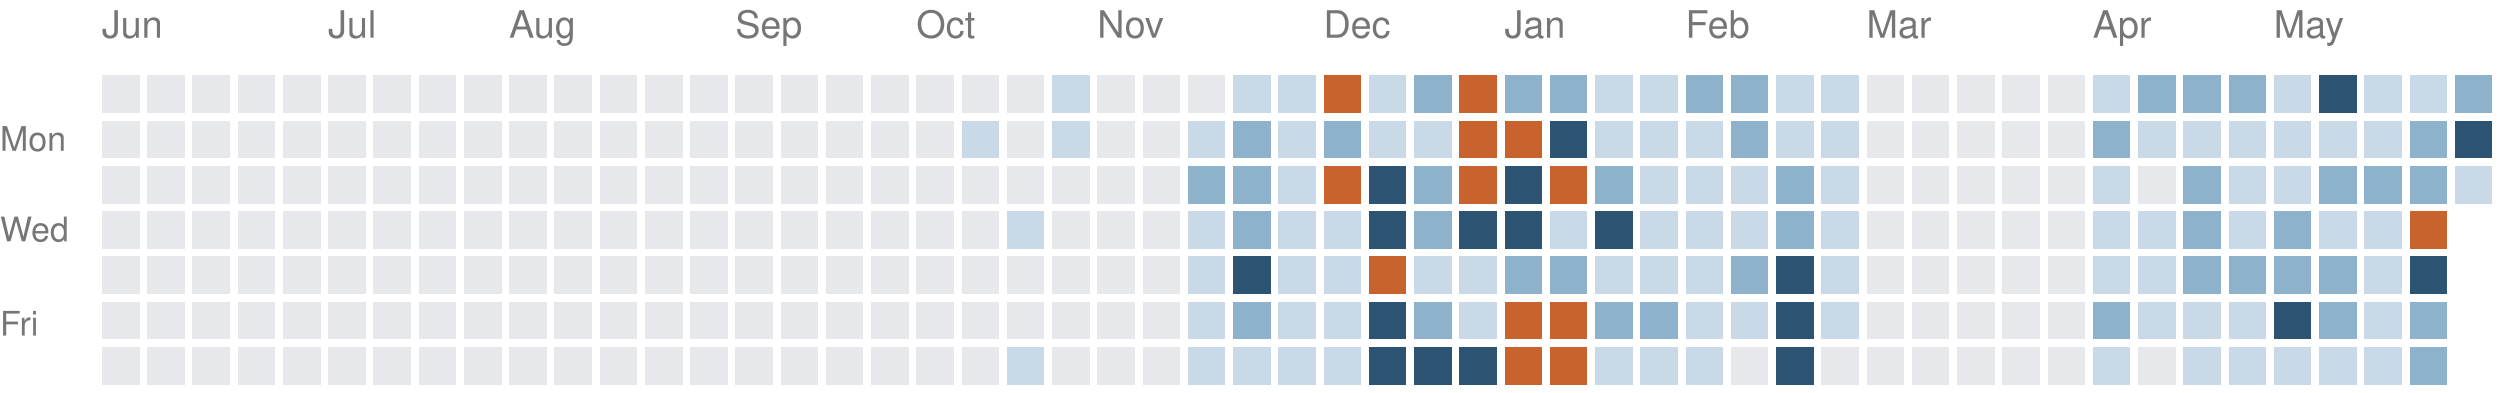
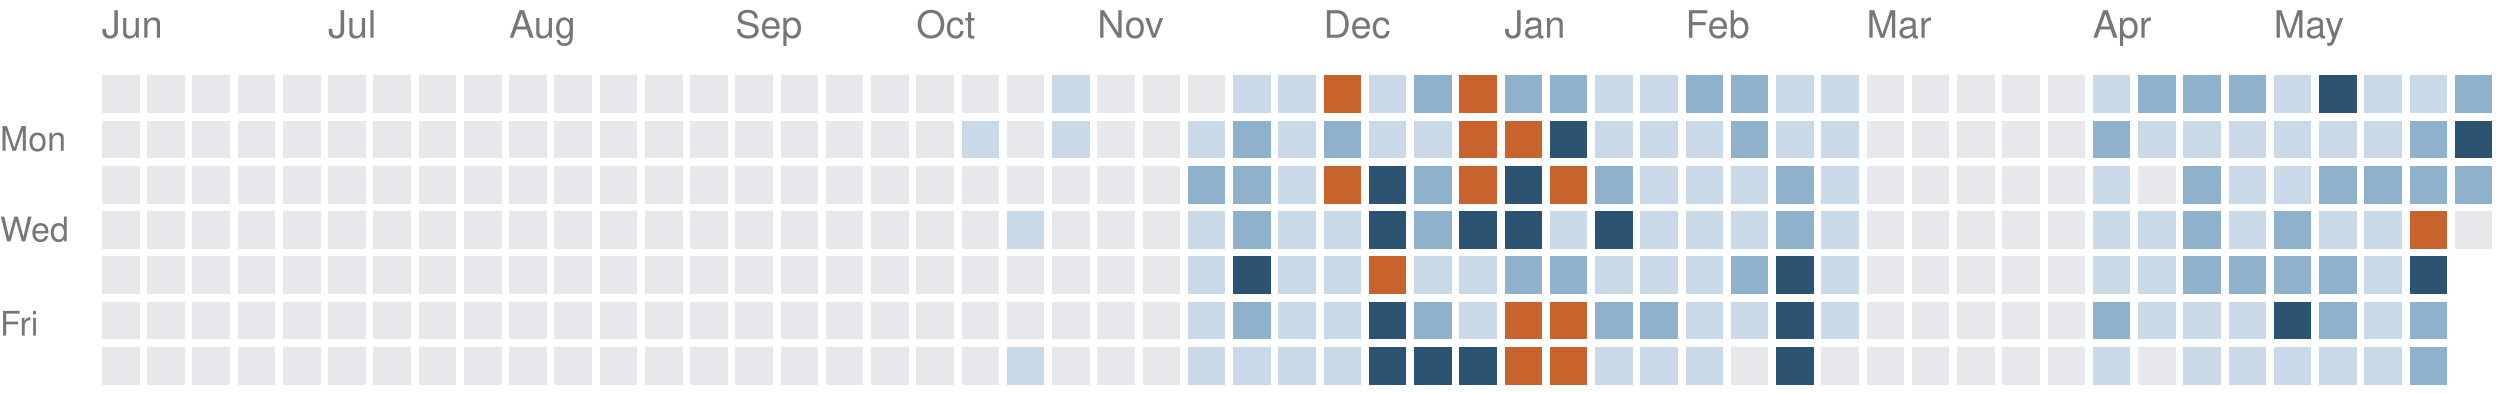
<svg xmlns="http://www.w3.org/2000/svg" version="1.1" width="663" height="104">
  <rect style="fill:#e6e8eb;shape-rendering:crispedges" data-score="0" data-date="2025-06-01" x="27" y="20" width="10" height="10" />
  <rect style="fill:#e6e8eb;shape-rendering:crispedges" data-score="0" data-date="2025-06-08" x="39" y="20" width="10" height="10" />
  <rect style="fill:#e6e8eb;shape-rendering:crispedges" data-score="0" data-date="2025-06-15" x="51" y="20" width="10" height="10" />
  <rect style="fill:#e6e8eb;shape-rendering:crispedges" data-score="0" data-date="2025-06-22" x="63" y="20" width="10" height="10" />
  <rect style="fill:#e6e8eb;shape-rendering:crispedges" data-score="0" data-date="2025-06-29" x="75" y="20" width="10" height="10" />
  <rect style="fill:#e6e8eb;shape-rendering:crispedges" data-score="0" data-date="2025-07-06" x="87" y="20" width="10" height="10" />
  <rect style="fill:#e6e8eb;shape-rendering:crispedges" data-score="0" data-date="2025-07-13" x="99" y="20" width="10" height="10" />
  <rect style="fill:#e6e8eb;shape-rendering:crispedges" data-score="0" data-date="2025-07-20" x="111" y="20" width="10" height="10" />
  <rect style="fill:#e6e8eb;shape-rendering:crispedges" data-score="0" data-date="2025-07-27" x="123" y="20" width="10" height="10" />
  <rect style="fill:#e6e8eb;shape-rendering:crispedges" data-score="0" data-date="2025-08-03" x="135" y="20" width="10" height="10" />
  <rect style="fill:#e6e8eb;shape-rendering:crispedges" data-score="0" data-date="2025-08-10" x="147" y="20" width="10" height="10" />
  <rect style="fill:#e6e8eb;shape-rendering:crispedges" data-score="0" data-date="2025-08-17" x="159" y="20" width="10" height="10" />
  <rect style="fill:#e6e8eb;shape-rendering:crispedges" data-score="0" data-date="2025-08-24" x="171" y="20" width="10" height="10" />
  <rect style="fill:#e6e8eb;shape-rendering:crispedges" data-score="0" data-date="2025-08-31" x="183" y="20" width="10" height="10" />
  <rect style="fill:#e6e8eb;shape-rendering:crispedges" data-score="0" data-date="2025-09-07" x="195" y="20" width="10" height="10" />
  <rect style="fill:#e6e8eb;shape-rendering:crispedges" data-score="0" data-date="2025-09-14" x="207" y="20" width="10" height="10" />
  <rect style="fill:#e6e8eb;shape-rendering:crispedges" data-score="0" data-date="2025-09-21" x="219" y="20" width="10" height="10" />
  <rect style="fill:#e6e8eb;shape-rendering:crispedges" data-score="0" data-date="2025-09-28" x="231" y="20" width="10" height="10" />
  <rect style="fill:#e6e8eb;shape-rendering:crispedges" data-score="0" data-date="2025-10-05" x="243" y="20" width="10" height="10" />
  <rect style="fill:#e6e8eb;shape-rendering:crispedges" data-score="0" data-date="2025-10-12" x="255" y="20" width="10" height="10" />
  <rect style="fill:#e6e8eb;shape-rendering:crispedges" data-score="0" data-date="2025-10-19" x="267" y="20" width="10" height="10" />
  <rect style="fill:#c9d9e7;shape-rendering:crispedges" data-score="1" data-date="2025-10-26" x="279" y="20" width="10" height="10" />
  <rect style="fill:#e6e8eb;shape-rendering:crispedges" data-score="0" data-date="2025-11-02" x="291" y="20" width="10" height="10" />
  <rect style="fill:#e6e8eb;shape-rendering:crispedges" data-score="0" data-date="2025-11-09" x="303" y="20" width="10" height="10" />
  <rect style="fill:#e6e8eb;shape-rendering:crispedges" data-score="0" data-date="2025-11-16" x="315" y="20" width="10" height="10" />
  <rect style="fill:#c9d9e7;shape-rendering:crispedges" data-score="1" data-date="2025-11-23" x="327" y="20" width="10" height="10" />
  <rect style="fill:#c9d9e7;shape-rendering:crispedges" data-score="1" data-date="2025-11-30" x="339" y="20" width="10" height="10" />
  <rect style="fill:#c8632d;shape-rendering:crispedges" data-score="4" data-date="2025-12-07" x="351" y="20" width="10" height="10" />
  <rect style="fill:#c9d9e7;shape-rendering:crispedges" data-score="1" data-date="2025-12-14" x="363" y="20" width="10" height="10" />
  <rect style="fill:#8fb2cc;shape-rendering:crispedges" data-score="2" data-date="2025-12-21" x="375" y="20" width="10" height="10" />
  <rect style="fill:#c8632d;shape-rendering:crispedges" data-score="4" data-date="2025-12-28" x="387" y="20" width="10" height="10" />
  <rect style="fill:#8fb2cc;shape-rendering:crispedges" data-score="2" data-date="2026-01-04" x="399" y="20" width="10" height="10" />
  <rect style="fill:#8fb2cc;shape-rendering:crispedges" data-score="2" data-date="2026-01-11" x="411" y="20" width="10" height="10" />
  <rect style="fill:#c9d9e7;shape-rendering:crispedges" data-score="1" data-date="2026-01-18" x="423" y="20" width="10" height="10" />
  <rect style="fill:#c9d9e7;shape-rendering:crispedges" data-score="1" data-date="2026-01-25" x="435" y="20" width="10" height="10" />
  <rect style="fill:#8fb2cc;shape-rendering:crispedges" data-score="2" data-date="2026-02-01" x="447" y="20" width="10" height="10" />
  <rect style="fill:#8fb2cc;shape-rendering:crispedges" data-score="2" data-date="2026-02-08" x="459" y="20" width="10" height="10" />
  <rect style="fill:#c9d9e7;shape-rendering:crispedges" data-score="1" data-date="2026-02-15" x="471" y="20" width="10" height="10" />
  <rect style="fill:#c9d9e7;shape-rendering:crispedges" data-score="1" data-date="2026-02-22" x="483" y="20" width="10" height="10" />
  <rect style="fill:#e6e8eb;shape-rendering:crispedges" data-score="0" data-date="2026-03-01" x="495" y="20" width="10" height="10" />
  <rect style="fill:#e6e8eb;shape-rendering:crispedges" data-score="0" data-date="2026-03-08" x="507" y="20" width="10" height="10" />
  <rect style="fill:#e6e8eb;shape-rendering:crispedges" data-score="0" data-date="2026-03-15" x="519" y="20" width="10" height="10" />
  <rect style="fill:#e6e8eb;shape-rendering:crispedges" data-score="0" data-date="2026-03-22" x="531" y="20" width="10" height="10" />
  <rect style="fill:#e6e8eb;shape-rendering:crispedges" data-score="0" data-date="2026-03-29" x="543" y="20" width="10" height="10" />
  <rect style="fill:#c9d9e7;shape-rendering:crispedges" data-score="1" data-date="2026-04-05" x="555" y="20" width="10" height="10" />
  <rect style="fill:#8fb2cc;shape-rendering:crispedges" data-score="2" data-date="2026-04-12" x="567" y="20" width="10" height="10" />
  <rect style="fill:#8fb2cc;shape-rendering:crispedges" data-score="2" data-date="2026-04-19" x="579" y="20" width="10" height="10" />
  <rect style="fill:#8fb2cc;shape-rendering:crispedges" data-score="2" data-date="2026-04-26" x="591" y="20" width="10" height="10" />
  <rect style="fill:#c9d9e7;shape-rendering:crispedges" data-score="1" data-date="2026-05-03" x="603" y="20" width="10" height="10" />
  <rect style="fill:#2c5472;shape-rendering:crispedges" data-score="3" data-date="2026-05-10" x="615" y="20" width="10" height="10" />
  <rect style="fill:#c9d9e7;shape-rendering:crispedges" data-score="1" data-date="2026-05-17" x="627" y="20" width="10" height="10" />
  <rect style="fill:#c9d9e7;shape-rendering:crispedges" data-score="1" data-date="2026-05-24" x="639" y="20" width="10" height="10" />
  <rect style="fill:#8fb2cc;shape-rendering:crispedges" data-score="2" data-date="2026-05-31" x="651" y="20" width="10" height="10" />
  <rect style="fill:#e6e8eb;shape-rendering:crispedges" data-score="0" data-date="2025-06-02" x="27" y="32" width="10" height="10" />
  <rect style="fill:#e6e8eb;shape-rendering:crispedges" data-score="0" data-date="2025-06-09" x="39" y="32" width="10" height="10" />
  <rect style="fill:#e6e8eb;shape-rendering:crispedges" data-score="0" data-date="2025-06-16" x="51" y="32" width="10" height="10" />
  <rect style="fill:#e6e8eb;shape-rendering:crispedges" data-score="0" data-date="2025-06-23" x="63" y="32" width="10" height="10" />
  <rect style="fill:#e6e8eb;shape-rendering:crispedges" data-score="0" data-date="2025-06-30" x="75" y="32" width="10" height="10" />
  <rect style="fill:#e6e8eb;shape-rendering:crispedges" data-score="0" data-date="2025-07-07" x="87" y="32" width="10" height="10" />
  <rect style="fill:#e6e8eb;shape-rendering:crispedges" data-score="0" data-date="2025-07-14" x="99" y="32" width="10" height="10" />
  <rect style="fill:#e6e8eb;shape-rendering:crispedges" data-score="0" data-date="2025-07-21" x="111" y="32" width="10" height="10" />
  <rect style="fill:#e6e8eb;shape-rendering:crispedges" data-score="0" data-date="2025-07-28" x="123" y="32" width="10" height="10" />
  <rect style="fill:#e6e8eb;shape-rendering:crispedges" data-score="0" data-date="2025-08-04" x="135" y="32" width="10" height="10" />
  <rect style="fill:#e6e8eb;shape-rendering:crispedges" data-score="0" data-date="2025-08-11" x="147" y="32" width="10" height="10" />
  <rect style="fill:#e6e8eb;shape-rendering:crispedges" data-score="0" data-date="2025-08-18" x="159" y="32" width="10" height="10" />
  <rect style="fill:#e6e8eb;shape-rendering:crispedges" data-score="0" data-date="2025-08-25" x="171" y="32" width="10" height="10" />
  <rect style="fill:#e6e8eb;shape-rendering:crispedges" data-score="0" data-date="2025-09-01" x="183" y="32" width="10" height="10" />
  <rect style="fill:#e6e8eb;shape-rendering:crispedges" data-score="0" data-date="2025-09-08" x="195" y="32" width="10" height="10" />
  <rect style="fill:#e6e8eb;shape-rendering:crispedges" data-score="0" data-date="2025-09-15" x="207" y="32" width="10" height="10" />
  <rect style="fill:#e6e8eb;shape-rendering:crispedges" data-score="0" data-date="2025-09-22" x="219" y="32" width="10" height="10" />
  <rect style="fill:#e6e8eb;shape-rendering:crispedges" data-score="0" data-date="2025-09-29" x="231" y="32" width="10" height="10" />
  <rect style="fill:#e6e8eb;shape-rendering:crispedges" data-score="0" data-date="2025-10-06" x="243" y="32" width="10" height="10" />
  <rect style="fill:#c9d9e7;shape-rendering:crispedges" data-score="1" data-date="2025-10-13" x="255" y="32" width="10" height="10" />
  <rect style="fill:#e6e8eb;shape-rendering:crispedges" data-score="0" data-date="2025-10-20" x="267" y="32" width="10" height="10" />
  <rect style="fill:#c9d9e7;shape-rendering:crispedges" data-score="1" data-date="2025-10-27" x="279" y="32" width="10" height="10" />
  <rect style="fill:#e6e8eb;shape-rendering:crispedges" data-score="0" data-date="2025-11-03" x="291" y="32" width="10" height="10" />
  <rect style="fill:#e6e8eb;shape-rendering:crispedges" data-score="0" data-date="2025-11-10" x="303" y="32" width="10" height="10" />
  <rect style="fill:#c9d9e7;shape-rendering:crispedges" data-score="1" data-date="2025-11-17" x="315" y="32" width="10" height="10" />
  <rect style="fill:#8fb2cc;shape-rendering:crispedges" data-score="2" data-date="2025-11-24" x="327" y="32" width="10" height="10" />
  <rect style="fill:#c9d9e7;shape-rendering:crispedges" data-score="1" data-date="2025-12-01" x="339" y="32" width="10" height="10" />
  <rect style="fill:#8fb2cc;shape-rendering:crispedges" data-score="2" data-date="2025-12-08" x="351" y="32" width="10" height="10" />
  <rect style="fill:#c9d9e7;shape-rendering:crispedges" data-score="1" data-date="2025-12-15" x="363" y="32" width="10" height="10" />
  <rect style="fill:#c9d9e7;shape-rendering:crispedges" data-score="1" data-date="2025-12-22" x="375" y="32" width="10" height="10" />
  <rect style="fill:#c8632d;shape-rendering:crispedges" data-score="4" data-date="2025-12-29" x="387" y="32" width="10" height="10" />
  <rect style="fill:#c8632d;shape-rendering:crispedges" data-score="4" data-date="2026-01-05" x="399" y="32" width="10" height="10" />
  <rect style="fill:#2c5472;shape-rendering:crispedges" data-score="3" data-date="2026-01-12" x="411" y="32" width="10" height="10" />
  <rect style="fill:#c9d9e7;shape-rendering:crispedges" data-score="1" data-date="2026-01-19" x="423" y="32" width="10" height="10" />
  <rect style="fill:#c9d9e7;shape-rendering:crispedges" data-score="1" data-date="2026-01-26" x="435" y="32" width="10" height="10" />
  <rect style="fill:#c9d9e7;shape-rendering:crispedges" data-score="1" data-date="2026-02-02" x="447" y="32" width="10" height="10" />
  <rect style="fill:#8fb2cc;shape-rendering:crispedges" data-score="2" data-date="2026-02-09" x="459" y="32" width="10" height="10" />
  <rect style="fill:#c9d9e7;shape-rendering:crispedges" data-score="1" data-date="2026-02-16" x="471" y="32" width="10" height="10" />
  <rect style="fill:#c9d9e7;shape-rendering:crispedges" data-score="1" data-date="2026-02-23" x="483" y="32" width="10" height="10" />
  <rect style="fill:#e6e8eb;shape-rendering:crispedges" data-score="0" data-date="2026-03-02" x="495" y="32" width="10" height="10" />
  <rect style="fill:#e6e8eb;shape-rendering:crispedges" data-score="0" data-date="2026-03-09" x="507" y="32" width="10" height="10" />
  <rect style="fill:#e6e8eb;shape-rendering:crispedges" data-score="0" data-date="2026-03-16" x="519" y="32" width="10" height="10" />
  <rect style="fill:#e6e8eb;shape-rendering:crispedges" data-score="0" data-date="2026-03-23" x="531" y="32" width="10" height="10" />
  <rect style="fill:#e6e8eb;shape-rendering:crispedges" data-score="0" data-date="2026-03-30" x="543" y="32" width="10" height="10" />
  <rect style="fill:#8fb2cc;shape-rendering:crispedges" data-score="2" data-date="2026-04-06" x="555" y="32" width="10" height="10" />
  <rect style="fill:#c9d9e7;shape-rendering:crispedges" data-score="1" data-date="2026-04-13" x="567" y="32" width="10" height="10" />
  <rect style="fill:#c9d9e7;shape-rendering:crispedges" data-score="1" data-date="2026-04-20" x="579" y="32" width="10" height="10" />
  <rect style="fill:#c9d9e7;shape-rendering:crispedges" data-score="1" data-date="2026-04-27" x="591" y="32" width="10" height="10" />
  <rect style="fill:#c9d9e7;shape-rendering:crispedges" data-score="1" data-date="2026-05-04" x="603" y="32" width="10" height="10" />
  <rect style="fill:#c9d9e7;shape-rendering:crispedges" data-score="1" data-date="2026-05-11" x="615" y="32" width="10" height="10" />
  <rect style="fill:#c9d9e7;shape-rendering:crispedges" data-score="1" data-date="2026-05-18" x="627" y="32" width="10" height="10" />
  <rect style="fill:#8fb2cc;shape-rendering:crispedges" data-score="2" data-date="2026-05-25" x="639" y="32" width="10" height="10" />
  <rect style="fill:#2c5472;shape-rendering:crispedges" data-score="3" data-date="2026-06-01" x="651" y="32" width="10" height="10" />
  <rect style="fill:#e6e8eb;shape-rendering:crispedges" data-score="0" data-date="2025-06-03" x="27" y="44" width="10" height="10" />
  <rect style="fill:#e6e8eb;shape-rendering:crispedges" data-score="0" data-date="2025-06-10" x="39" y="44" width="10" height="10" />
  <rect style="fill:#e6e8eb;shape-rendering:crispedges" data-score="0" data-date="2025-06-17" x="51" y="44" width="10" height="10" />
  <rect style="fill:#e6e8eb;shape-rendering:crispedges" data-score="0" data-date="2025-06-24" x="63" y="44" width="10" height="10" />
  <rect style="fill:#e6e8eb;shape-rendering:crispedges" data-score="0" data-date="2025-07-01" x="75" y="44" width="10" height="10" />
  <rect style="fill:#e6e8eb;shape-rendering:crispedges" data-score="0" data-date="2025-07-08" x="87" y="44" width="10" height="10" />
  <rect style="fill:#e6e8eb;shape-rendering:crispedges" data-score="0" data-date="2025-07-15" x="99" y="44" width="10" height="10" />
  <rect style="fill:#e6e8eb;shape-rendering:crispedges" data-score="0" data-date="2025-07-22" x="111" y="44" width="10" height="10" />
  <rect style="fill:#e6e8eb;shape-rendering:crispedges" data-score="0" data-date="2025-07-29" x="123" y="44" width="10" height="10" />
  <rect style="fill:#e6e8eb;shape-rendering:crispedges" data-score="0" data-date="2025-08-05" x="135" y="44" width="10" height="10" />
  <rect style="fill:#e6e8eb;shape-rendering:crispedges" data-score="0" data-date="2025-08-12" x="147" y="44" width="10" height="10" />
  <rect style="fill:#e6e8eb;shape-rendering:crispedges" data-score="0" data-date="2025-08-19" x="159" y="44" width="10" height="10" />
  <rect style="fill:#e6e8eb;shape-rendering:crispedges" data-score="0" data-date="2025-08-26" x="171" y="44" width="10" height="10" />
  <rect style="fill:#e6e8eb;shape-rendering:crispedges" data-score="0" data-date="2025-09-02" x="183" y="44" width="10" height="10" />
  <rect style="fill:#e6e8eb;shape-rendering:crispedges" data-score="0" data-date="2025-09-09" x="195" y="44" width="10" height="10" />
  <rect style="fill:#e6e8eb;shape-rendering:crispedges" data-score="0" data-date="2025-09-16" x="207" y="44" width="10" height="10" />
  <rect style="fill:#e6e8eb;shape-rendering:crispedges" data-score="0" data-date="2025-09-23" x="219" y="44" width="10" height="10" />
  <rect style="fill:#e6e8eb;shape-rendering:crispedges" data-score="0" data-date="2025-09-30" x="231" y="44" width="10" height="10" />
  <rect style="fill:#e6e8eb;shape-rendering:crispedges" data-score="0" data-date="2025-10-07" x="243" y="44" width="10" height="10" />
  <rect style="fill:#e6e8eb;shape-rendering:crispedges" data-score="0" data-date="2025-10-14" x="255" y="44" width="10" height="10" />
  <rect style="fill:#e6e8eb;shape-rendering:crispedges" data-score="0" data-date="2025-10-21" x="267" y="44" width="10" height="10" />
  <rect style="fill:#e6e8eb;shape-rendering:crispedges" data-score="0" data-date="2025-10-28" x="279" y="44" width="10" height="10" />
  <rect style="fill:#e6e8eb;shape-rendering:crispedges" data-score="0" data-date="2025-11-04" x="291" y="44" width="10" height="10" />
  <rect style="fill:#e6e8eb;shape-rendering:crispedges" data-score="0" data-date="2025-11-11" x="303" y="44" width="10" height="10" />
  <rect style="fill:#8fb2cc;shape-rendering:crispedges" data-score="2" data-date="2025-11-18" x="315" y="44" width="10" height="10" />
  <rect style="fill:#8fb2cc;shape-rendering:crispedges" data-score="2" data-date="2025-11-25" x="327" y="44" width="10" height="10" />
  <rect style="fill:#c9d9e7;shape-rendering:crispedges" data-score="1" data-date="2025-12-02" x="339" y="44" width="10" height="10" />
  <rect style="fill:#c8632d;shape-rendering:crispedges" data-score="4" data-date="2025-12-09" x="351" y="44" width="10" height="10" />
  <rect style="fill:#2c5472;shape-rendering:crispedges" data-score="3" data-date="2025-12-16" x="363" y="44" width="10" height="10" />
  <rect style="fill:#8fb2cc;shape-rendering:crispedges" data-score="2" data-date="2025-12-23" x="375" y="44" width="10" height="10" />
  <rect style="fill:#c8632d;shape-rendering:crispedges" data-score="4" data-date="2025-12-30" x="387" y="44" width="10" height="10" />
  <rect style="fill:#2c5472;shape-rendering:crispedges" data-score="3" data-date="2026-01-06" x="399" y="44" width="10" height="10" />
  <rect style="fill:#c8632d;shape-rendering:crispedges" data-score="4" data-date="2026-01-13" x="411" y="44" width="10" height="10" />
  <rect style="fill:#8fb2cc;shape-rendering:crispedges" data-score="2" data-date="2026-01-20" x="423" y="44" width="10" height="10" />
  <rect style="fill:#c9d9e7;shape-rendering:crispedges" data-score="1" data-date="2026-01-27" x="435" y="44" width="10" height="10" />
  <rect style="fill:#c9d9e7;shape-rendering:crispedges" data-score="1" data-date="2026-02-03" x="447" y="44" width="10" height="10" />
  <rect style="fill:#c9d9e7;shape-rendering:crispedges" data-score="1" data-date="2026-02-10" x="459" y="44" width="10" height="10" />
  <rect style="fill:#8fb2cc;shape-rendering:crispedges" data-score="2" data-date="2026-02-17" x="471" y="44" width="10" height="10" />
  <rect style="fill:#c9d9e7;shape-rendering:crispedges" data-score="1" data-date="2026-02-24" x="483" y="44" width="10" height="10" />
  <rect style="fill:#e6e8eb;shape-rendering:crispedges" data-score="0" data-date="2026-03-03" x="495" y="44" width="10" height="10" />
  <rect style="fill:#e6e8eb;shape-rendering:crispedges" data-score="0" data-date="2026-03-10" x="507" y="44" width="10" height="10" />
  <rect style="fill:#e6e8eb;shape-rendering:crispedges" data-score="0" data-date="2026-03-17" x="519" y="44" width="10" height="10" />
  <rect style="fill:#e6e8eb;shape-rendering:crispedges" data-score="0" data-date="2026-03-24" x="531" y="44" width="10" height="10" />
  <rect style="fill:#e6e8eb;shape-rendering:crispedges" data-score="0" data-date="2026-03-31" x="543" y="44" width="10" height="10" />
  <rect style="fill:#c9d9e7;shape-rendering:crispedges" data-score="1" data-date="2026-04-07" x="555" y="44" width="10" height="10" />
  <rect style="fill:#e6e8eb;shape-rendering:crispedges" data-score="0" data-date="2026-04-14" x="567" y="44" width="10" height="10" />
  <rect style="fill:#8fb2cc;shape-rendering:crispedges" data-score="2" data-date="2026-04-21" x="579" y="44" width="10" height="10" />
  <rect style="fill:#c9d9e7;shape-rendering:crispedges" data-score="1" data-date="2026-04-28" x="591" y="44" width="10" height="10" />
  <rect style="fill:#c9d9e7;shape-rendering:crispedges" data-score="1" data-date="2026-05-05" x="603" y="44" width="10" height="10" />
  <rect style="fill:#8fb2cc;shape-rendering:crispedges" data-score="2" data-date="2026-05-12" x="615" y="44" width="10" height="10" />
  <rect style="fill:#8fb2cc;shape-rendering:crispedges" data-score="2" data-date="2026-05-19" x="627" y="44" width="10" height="10" />
  <rect style="fill:#8fb2cc;shape-rendering:crispedges" data-score="2" data-date="2026-05-26" x="639" y="44" width="10" height="10" />
-   <rect style="fill:#c9d9e7;shape-rendering:crispedges" data-score="1" data-date="2026-06-02" x="651" y="44" width="10" height="10" />
+   <rect style="fill:#8fb2cc;shape-rendering:crispedges" data-score="2" data-date="2026-06-02" x="651" y="44" width="10" height="10" />
  <rect style="fill:#e6e8eb;shape-rendering:crispedges" data-score="0" data-date="2025-06-04" x="27" y="56" width="10" height="10" />
  <rect style="fill:#e6e8eb;shape-rendering:crispedges" data-score="0" data-date="2025-06-11" x="39" y="56" width="10" height="10" />
  <rect style="fill:#e6e8eb;shape-rendering:crispedges" data-score="0" data-date="2025-06-18" x="51" y="56" width="10" height="10" />
  <rect style="fill:#e6e8eb;shape-rendering:crispedges" data-score="0" data-date="2025-06-25" x="63" y="56" width="10" height="10" />
  <rect style="fill:#e6e8eb;shape-rendering:crispedges" data-score="0" data-date="2025-07-02" x="75" y="56" width="10" height="10" />
  <rect style="fill:#e6e8eb;shape-rendering:crispedges" data-score="0" data-date="2025-07-09" x="87" y="56" width="10" height="10" />
  <rect style="fill:#e6e8eb;shape-rendering:crispedges" data-score="0" data-date="2025-07-16" x="99" y="56" width="10" height="10" />
  <rect style="fill:#e6e8eb;shape-rendering:crispedges" data-score="0" data-date="2025-07-23" x="111" y="56" width="10" height="10" />
  <rect style="fill:#e6e8eb;shape-rendering:crispedges" data-score="0" data-date="2025-07-30" x="123" y="56" width="10" height="10" />
  <rect style="fill:#e6e8eb;shape-rendering:crispedges" data-score="0" data-date="2025-08-06" x="135" y="56" width="10" height="10" />
  <rect style="fill:#e6e8eb;shape-rendering:crispedges" data-score="0" data-date="2025-08-13" x="147" y="56" width="10" height="10" />
  <rect style="fill:#e6e8eb;shape-rendering:crispedges" data-score="0" data-date="2025-08-20" x="159" y="56" width="10" height="10" />
  <rect style="fill:#e6e8eb;shape-rendering:crispedges" data-score="0" data-date="2025-08-27" x="171" y="56" width="10" height="10" />
  <rect style="fill:#e6e8eb;shape-rendering:crispedges" data-score="0" data-date="2025-09-03" x="183" y="56" width="10" height="10" />
  <rect style="fill:#e6e8eb;shape-rendering:crispedges" data-score="0" data-date="2025-09-10" x="195" y="56" width="10" height="10" />
  <rect style="fill:#e6e8eb;shape-rendering:crispedges" data-score="0" data-date="2025-09-17" x="207" y="56" width="10" height="10" />
  <rect style="fill:#e6e8eb;shape-rendering:crispedges" data-score="0" data-date="2025-09-24" x="219" y="56" width="10" height="10" />
  <rect style="fill:#e6e8eb;shape-rendering:crispedges" data-score="0" data-date="2025-10-01" x="231" y="56" width="10" height="10" />
  <rect style="fill:#e6e8eb;shape-rendering:crispedges" data-score="0" data-date="2025-10-08" x="243" y="56" width="10" height="10" />
  <rect style="fill:#e6e8eb;shape-rendering:crispedges" data-score="0" data-date="2025-10-15" x="255" y="56" width="10" height="10" />
  <rect style="fill:#c9d9e7;shape-rendering:crispedges" data-score="1" data-date="2025-10-22" x="267" y="56" width="10" height="10" />
  <rect style="fill:#e6e8eb;shape-rendering:crispedges" data-score="0" data-date="2025-10-29" x="279" y="56" width="10" height="10" />
  <rect style="fill:#e6e8eb;shape-rendering:crispedges" data-score="0" data-date="2025-11-05" x="291" y="56" width="10" height="10" />
  <rect style="fill:#e6e8eb;shape-rendering:crispedges" data-score="0" data-date="2025-11-12" x="303" y="56" width="10" height="10" />
  <rect style="fill:#c9d9e7;shape-rendering:crispedges" data-score="1" data-date="2025-11-19" x="315" y="56" width="10" height="10" />
  <rect style="fill:#8fb2cc;shape-rendering:crispedges" data-score="2" data-date="2025-11-26" x="327" y="56" width="10" height="10" />
  <rect style="fill:#c9d9e7;shape-rendering:crispedges" data-score="1" data-date="2025-12-03" x="339" y="56" width="10" height="10" />
  <rect style="fill:#c9d9e7;shape-rendering:crispedges" data-score="1" data-date="2025-12-10" x="351" y="56" width="10" height="10" />
  <rect style="fill:#2c5472;shape-rendering:crispedges" data-score="3" data-date="2025-12-17" x="363" y="56" width="10" height="10" />
  <rect style="fill:#8fb2cc;shape-rendering:crispedges" data-score="2" data-date="2025-12-24" x="375" y="56" width="10" height="10" />
  <rect style="fill:#2c5472;shape-rendering:crispedges" data-score="3" data-date="2025-12-31" x="387" y="56" width="10" height="10" />
  <rect style="fill:#2c5472;shape-rendering:crispedges" data-score="3" data-date="2026-01-07" x="399" y="56" width="10" height="10" />
  <rect style="fill:#c9d9e7;shape-rendering:crispedges" data-score="1" data-date="2026-01-14" x="411" y="56" width="10" height="10" />
  <rect style="fill:#2c5472;shape-rendering:crispedges" data-score="3" data-date="2026-01-21" x="423" y="56" width="10" height="10" />
  <rect style="fill:#c9d9e7;shape-rendering:crispedges" data-score="1" data-date="2026-01-28" x="435" y="56" width="10" height="10" />
  <rect style="fill:#c9d9e7;shape-rendering:crispedges" data-score="1" data-date="2026-02-04" x="447" y="56" width="10" height="10" />
  <rect style="fill:#c9d9e7;shape-rendering:crispedges" data-score="1" data-date="2026-02-11" x="459" y="56" width="10" height="10" />
  <rect style="fill:#8fb2cc;shape-rendering:crispedges" data-score="2" data-date="2026-02-18" x="471" y="56" width="10" height="10" />
  <rect style="fill:#c9d9e7;shape-rendering:crispedges" data-score="1" data-date="2026-02-25" x="483" y="56" width="10" height="10" />
  <rect style="fill:#e6e8eb;shape-rendering:crispedges" data-score="0" data-date="2026-03-04" x="495" y="56" width="10" height="10" />
  <rect style="fill:#e6e8eb;shape-rendering:crispedges" data-score="0" data-date="2026-03-11" x="507" y="56" width="10" height="10" />
  <rect style="fill:#e6e8eb;shape-rendering:crispedges" data-score="0" data-date="2026-03-18" x="519" y="56" width="10" height="10" />
  <rect style="fill:#e6e8eb;shape-rendering:crispedges" data-score="0" data-date="2026-03-25" x="531" y="56" width="10" height="10" />
  <rect style="fill:#e6e8eb;shape-rendering:crispedges" data-score="0" data-date="2026-04-01" x="543" y="56" width="10" height="10" />
  <rect style="fill:#c9d9e7;shape-rendering:crispedges" data-score="1" data-date="2026-04-08" x="555" y="56" width="10" height="10" />
  <rect style="fill:#c9d9e7;shape-rendering:crispedges" data-score="1" data-date="2026-04-15" x="567" y="56" width="10" height="10" />
  <rect style="fill:#8fb2cc;shape-rendering:crispedges" data-score="2" data-date="2026-04-22" x="579" y="56" width="10" height="10" />
  <rect style="fill:#c9d9e7;shape-rendering:crispedges" data-score="1" data-date="2026-04-29" x="591" y="56" width="10" height="10" />
  <rect style="fill:#8fb2cc;shape-rendering:crispedges" data-score="2" data-date="2026-05-06" x="603" y="56" width="10" height="10" />
  <rect style="fill:#c9d9e7;shape-rendering:crispedges" data-score="1" data-date="2026-05-13" x="615" y="56" width="10" height="10" />
  <rect style="fill:#c9d9e7;shape-rendering:crispedges" data-score="1" data-date="2026-05-20" x="627" y="56" width="10" height="10" />
  <rect style="fill:#c8632d;shape-rendering:crispedges" data-score="4" data-date="2026-05-27" x="639" y="56" width="10" height="10" />
+   <rect style="fill:#e6e8eb;shape-rendering:crispedges" data-score="0" data-date="2026-06-03" x="651" y="56" width="10" height="10" />
  <rect style="fill:#e6e8eb;shape-rendering:crispedges" data-score="0" data-date="2025-06-05" x="27" y="68" width="10" height="10" />
  <rect style="fill:#e6e8eb;shape-rendering:crispedges" data-score="0" data-date="2025-06-12" x="39" y="68" width="10" height="10" />
  <rect style="fill:#e6e8eb;shape-rendering:crispedges" data-score="0" data-date="2025-06-19" x="51" y="68" width="10" height="10" />
  <rect style="fill:#e6e8eb;shape-rendering:crispedges" data-score="0" data-date="2025-06-26" x="63" y="68" width="10" height="10" />
  <rect style="fill:#e6e8eb;shape-rendering:crispedges" data-score="0" data-date="2025-07-03" x="75" y="68" width="10" height="10" />
  <rect style="fill:#e6e8eb;shape-rendering:crispedges" data-score="0" data-date="2025-07-10" x="87" y="68" width="10" height="10" />
  <rect style="fill:#e6e8eb;shape-rendering:crispedges" data-score="0" data-date="2025-07-17" x="99" y="68" width="10" height="10" />
  <rect style="fill:#e6e8eb;shape-rendering:crispedges" data-score="0" data-date="2025-07-24" x="111" y="68" width="10" height="10" />
  <rect style="fill:#e6e8eb;shape-rendering:crispedges" data-score="0" data-date="2025-07-31" x="123" y="68" width="10" height="10" />
  <rect style="fill:#e6e8eb;shape-rendering:crispedges" data-score="0" data-date="2025-08-07" x="135" y="68" width="10" height="10" />
  <rect style="fill:#e6e8eb;shape-rendering:crispedges" data-score="0" data-date="2025-08-14" x="147" y="68" width="10" height="10" />
  <rect style="fill:#e6e8eb;shape-rendering:crispedges" data-score="0" data-date="2025-08-21" x="159" y="68" width="10" height="10" />
  <rect style="fill:#e6e8eb;shape-rendering:crispedges" data-score="0" data-date="2025-08-28" x="171" y="68" width="10" height="10" />
  <rect style="fill:#e6e8eb;shape-rendering:crispedges" data-score="0" data-date="2025-09-04" x="183" y="68" width="10" height="10" />
  <rect style="fill:#e6e8eb;shape-rendering:crispedges" data-score="0" data-date="2025-09-11" x="195" y="68" width="10" height="10" />
  <rect style="fill:#e6e8eb;shape-rendering:crispedges" data-score="0" data-date="2025-09-18" x="207" y="68" width="10" height="10" />
  <rect style="fill:#e6e8eb;shape-rendering:crispedges" data-score="0" data-date="2025-09-25" x="219" y="68" width="10" height="10" />
  <rect style="fill:#e6e8eb;shape-rendering:crispedges" data-score="0" data-date="2025-10-02" x="231" y="68" width="10" height="10" />
  <rect style="fill:#e6e8eb;shape-rendering:crispedges" data-score="0" data-date="2025-10-09" x="243" y="68" width="10" height="10" />
  <rect style="fill:#e6e8eb;shape-rendering:crispedges" data-score="0" data-date="2025-10-16" x="255" y="68" width="10" height="10" />
  <rect style="fill:#e6e8eb;shape-rendering:crispedges" data-score="0" data-date="2025-10-23" x="267" y="68" width="10" height="10" />
  <rect style="fill:#e6e8eb;shape-rendering:crispedges" data-score="0" data-date="2025-10-30" x="279" y="68" width="10" height="10" />
  <rect style="fill:#e6e8eb;shape-rendering:crispedges" data-score="0" data-date="2025-11-06" x="291" y="68" width="10" height="10" />
  <rect style="fill:#e6e8eb;shape-rendering:crispedges" data-score="0" data-date="2025-11-13" x="303" y="68" width="10" height="10" />
  <rect style="fill:#c9d9e7;shape-rendering:crispedges" data-score="1" data-date="2025-11-20" x="315" y="68" width="10" height="10" />
  <rect style="fill:#2c5472;shape-rendering:crispedges" data-score="3" data-date="2025-11-27" x="327" y="68" width="10" height="10" />
  <rect style="fill:#c9d9e7;shape-rendering:crispedges" data-score="1" data-date="2025-12-04" x="339" y="68" width="10" height="10" />
  <rect style="fill:#c9d9e7;shape-rendering:crispedges" data-score="1" data-date="2025-12-11" x="351" y="68" width="10" height="10" />
  <rect style="fill:#c8632d;shape-rendering:crispedges" data-score="4" data-date="2025-12-18" x="363" y="68" width="10" height="10" />
  <rect style="fill:#c9d9e7;shape-rendering:crispedges" data-score="1" data-date="2025-12-25" x="375" y="68" width="10" height="10" />
  <rect style="fill:#c9d9e7;shape-rendering:crispedges" data-score="1" data-date="2026-01-01" x="387" y="68" width="10" height="10" />
  <rect style="fill:#8fb2cc;shape-rendering:crispedges" data-score="2" data-date="2026-01-08" x="399" y="68" width="10" height="10" />
  <rect style="fill:#8fb2cc;shape-rendering:crispedges" data-score="2" data-date="2026-01-15" x="411" y="68" width="10" height="10" />
  <rect style="fill:#c9d9e7;shape-rendering:crispedges" data-score="1" data-date="2026-01-22" x="423" y="68" width="10" height="10" />
  <rect style="fill:#c9d9e7;shape-rendering:crispedges" data-score="1" data-date="2026-01-29" x="435" y="68" width="10" height="10" />
  <rect style="fill:#c9d9e7;shape-rendering:crispedges" data-score="1" data-date="2026-02-05" x="447" y="68" width="10" height="10" />
  <rect style="fill:#8fb2cc;shape-rendering:crispedges" data-score="2" data-date="2026-02-12" x="459" y="68" width="10" height="10" />
  <rect style="fill:#2c5472;shape-rendering:crispedges" data-score="3" data-date="2026-02-19" x="471" y="68" width="10" height="10" />
  <rect style="fill:#c9d9e7;shape-rendering:crispedges" data-score="1" data-date="2026-02-26" x="483" y="68" width="10" height="10" />
  <rect style="fill:#e6e8eb;shape-rendering:crispedges" data-score="0" data-date="2026-03-05" x="495" y="68" width="10" height="10" />
  <rect style="fill:#e6e8eb;shape-rendering:crispedges" data-score="0" data-date="2026-03-12" x="507" y="68" width="10" height="10" />
  <rect style="fill:#e6e8eb;shape-rendering:crispedges" data-score="0" data-date="2026-03-19" x="519" y="68" width="10" height="10" />
  <rect style="fill:#e6e8eb;shape-rendering:crispedges" data-score="0" data-date="2026-03-26" x="531" y="68" width="10" height="10" />
  <rect style="fill:#e6e8eb;shape-rendering:crispedges" data-score="0" data-date="2026-04-02" x="543" y="68" width="10" height="10" />
  <rect style="fill:#c9d9e7;shape-rendering:crispedges" data-score="1" data-date="2026-04-09" x="555" y="68" width="10" height="10" />
  <rect style="fill:#c9d9e7;shape-rendering:crispedges" data-score="1" data-date="2026-04-16" x="567" y="68" width="10" height="10" />
  <rect style="fill:#8fb2cc;shape-rendering:crispedges" data-score="2" data-date="2026-04-23" x="579" y="68" width="10" height="10" />
  <rect style="fill:#8fb2cc;shape-rendering:crispedges" data-score="2" data-date="2026-04-30" x="591" y="68" width="10" height="10" />
  <rect style="fill:#8fb2cc;shape-rendering:crispedges" data-score="2" data-date="2026-05-07" x="603" y="68" width="10" height="10" />
  <rect style="fill:#8fb2cc;shape-rendering:crispedges" data-score="2" data-date="2026-05-14" x="615" y="68" width="10" height="10" />
  <rect style="fill:#c9d9e7;shape-rendering:crispedges" data-score="1" data-date="2026-05-21" x="627" y="68" width="10" height="10" />
  <rect style="fill:#2c5472;shape-rendering:crispedges" data-score="3" data-date="2026-05-28" x="639" y="68" width="10" height="10" />
  <rect style="fill:#e6e8eb;shape-rendering:crispedges" data-score="0" data-date="2025-06-06" x="27" y="80" width="10" height="10" />
  <rect style="fill:#e6e8eb;shape-rendering:crispedges" data-score="0" data-date="2025-06-13" x="39" y="80" width="10" height="10" />
  <rect style="fill:#e6e8eb;shape-rendering:crispedges" data-score="0" data-date="2025-06-20" x="51" y="80" width="10" height="10" />
  <rect style="fill:#e6e8eb;shape-rendering:crispedges" data-score="0" data-date="2025-06-27" x="63" y="80" width="10" height="10" />
  <rect style="fill:#e6e8eb;shape-rendering:crispedges" data-score="0" data-date="2025-07-04" x="75" y="80" width="10" height="10" />
  <rect style="fill:#e6e8eb;shape-rendering:crispedges" data-score="0" data-date="2025-07-11" x="87" y="80" width="10" height="10" />
  <rect style="fill:#e6e8eb;shape-rendering:crispedges" data-score="0" data-date="2025-07-18" x="99" y="80" width="10" height="10" />
  <rect style="fill:#e6e8eb;shape-rendering:crispedges" data-score="0" data-date="2025-07-25" x="111" y="80" width="10" height="10" />
  <rect style="fill:#e6e8eb;shape-rendering:crispedges" data-score="0" data-date="2025-08-01" x="123" y="80" width="10" height="10" />
  <rect style="fill:#e6e8eb;shape-rendering:crispedges" data-score="0" data-date="2025-08-08" x="135" y="80" width="10" height="10" />
  <rect style="fill:#e6e8eb;shape-rendering:crispedges" data-score="0" data-date="2025-08-15" x="147" y="80" width="10" height="10" />
  <rect style="fill:#e6e8eb;shape-rendering:crispedges" data-score="0" data-date="2025-08-22" x="159" y="80" width="10" height="10" />
  <rect style="fill:#e6e8eb;shape-rendering:crispedges" data-score="0" data-date="2025-08-29" x="171" y="80" width="10" height="10" />
  <rect style="fill:#e6e8eb;shape-rendering:crispedges" data-score="0" data-date="2025-09-05" x="183" y="80" width="10" height="10" />
  <rect style="fill:#e6e8eb;shape-rendering:crispedges" data-score="0" data-date="2025-09-12" x="195" y="80" width="10" height="10" />
  <rect style="fill:#e6e8eb;shape-rendering:crispedges" data-score="0" data-date="2025-09-19" x="207" y="80" width="10" height="10" />
  <rect style="fill:#e6e8eb;shape-rendering:crispedges" data-score="0" data-date="2025-09-26" x="219" y="80" width="10" height="10" />
  <rect style="fill:#e6e8eb;shape-rendering:crispedges" data-score="0" data-date="2025-10-03" x="231" y="80" width="10" height="10" />
  <rect style="fill:#e6e8eb;shape-rendering:crispedges" data-score="0" data-date="2025-10-10" x="243" y="80" width="10" height="10" />
  <rect style="fill:#e6e8eb;shape-rendering:crispedges" data-score="0" data-date="2025-10-17" x="255" y="80" width="10" height="10" />
  <rect style="fill:#e6e8eb;shape-rendering:crispedges" data-score="0" data-date="2025-10-24" x="267" y="80" width="10" height="10" />
  <rect style="fill:#e6e8eb;shape-rendering:crispedges" data-score="0" data-date="2025-10-31" x="279" y="80" width="10" height="10" />
  <rect style="fill:#e6e8eb;shape-rendering:crispedges" data-score="0" data-date="2025-11-07" x="291" y="80" width="10" height="10" />
  <rect style="fill:#e6e8eb;shape-rendering:crispedges" data-score="0" data-date="2025-11-14" x="303" y="80" width="10" height="10" />
  <rect style="fill:#c9d9e7;shape-rendering:crispedges" data-score="1" data-date="2025-11-21" x="315" y="80" width="10" height="10" />
  <rect style="fill:#8fb2cc;shape-rendering:crispedges" data-score="2" data-date="2025-11-28" x="327" y="80" width="10" height="10" />
  <rect style="fill:#c9d9e7;shape-rendering:crispedges" data-score="1" data-date="2025-12-05" x="339" y="80" width="10" height="10" />
  <rect style="fill:#c9d9e7;shape-rendering:crispedges" data-score="1" data-date="2025-12-12" x="351" y="80" width="10" height="10" />
  <rect style="fill:#2c5472;shape-rendering:crispedges" data-score="3" data-date="2025-12-19" x="363" y="80" width="10" height="10" />
  <rect style="fill:#8fb2cc;shape-rendering:crispedges" data-score="2" data-date="2025-12-26" x="375" y="80" width="10" height="10" />
  <rect style="fill:#c9d9e7;shape-rendering:crispedges" data-score="1" data-date="2026-01-02" x="387" y="80" width="10" height="10" />
  <rect style="fill:#c8632d;shape-rendering:crispedges" data-score="4" data-date="2026-01-09" x="399" y="80" width="10" height="10" />
  <rect style="fill:#c8632d;shape-rendering:crispedges" data-score="4" data-date="2026-01-16" x="411" y="80" width="10" height="10" />
  <rect style="fill:#8fb2cc;shape-rendering:crispedges" data-score="2" data-date="2026-01-23" x="423" y="80" width="10" height="10" />
  <rect style="fill:#8fb2cc;shape-rendering:crispedges" data-score="2" data-date="2026-01-30" x="435" y="80" width="10" height="10" />
  <rect style="fill:#c9d9e7;shape-rendering:crispedges" data-score="1" data-date="2026-02-06" x="447" y="80" width="10" height="10" />
  <rect style="fill:#c9d9e7;shape-rendering:crispedges" data-score="1" data-date="2026-02-13" x="459" y="80" width="10" height="10" />
  <rect style="fill:#2c5472;shape-rendering:crispedges" data-score="3" data-date="2026-02-20" x="471" y="80" width="10" height="10" />
  <rect style="fill:#c9d9e7;shape-rendering:crispedges" data-score="1" data-date="2026-02-27" x="483" y="80" width="10" height="10" />
  <rect style="fill:#e6e8eb;shape-rendering:crispedges" data-score="0" data-date="2026-03-06" x="495" y="80" width="10" height="10" />
  <rect style="fill:#e6e8eb;shape-rendering:crispedges" data-score="0" data-date="2026-03-13" x="507" y="80" width="10" height="10" />
  <rect style="fill:#e6e8eb;shape-rendering:crispedges" data-score="0" data-date="2026-03-20" x="519" y="80" width="10" height="10" />
  <rect style="fill:#e6e8eb;shape-rendering:crispedges" data-score="0" data-date="2026-03-27" x="531" y="80" width="10" height="10" />
  <rect style="fill:#e6e8eb;shape-rendering:crispedges" data-score="0" data-date="2026-04-03" x="543" y="80" width="10" height="10" />
  <rect style="fill:#8fb2cc;shape-rendering:crispedges" data-score="2" data-date="2026-04-10" x="555" y="80" width="10" height="10" />
  <rect style="fill:#c9d9e7;shape-rendering:crispedges" data-score="1" data-date="2026-04-17" x="567" y="80" width="10" height="10" />
  <rect style="fill:#c9d9e7;shape-rendering:crispedges" data-score="1" data-date="2026-04-24" x="579" y="80" width="10" height="10" />
  <rect style="fill:#c9d9e7;shape-rendering:crispedges" data-score="1" data-date="2026-05-01" x="591" y="80" width="10" height="10" />
  <rect style="fill:#2c5472;shape-rendering:crispedges" data-score="3" data-date="2026-05-08" x="603" y="80" width="10" height="10" />
  <rect style="fill:#8fb2cc;shape-rendering:crispedges" data-score="2" data-date="2026-05-15" x="615" y="80" width="10" height="10" />
  <rect style="fill:#c9d9e7;shape-rendering:crispedges" data-score="1" data-date="2026-05-22" x="627" y="80" width="10" height="10" />
  <rect style="fill:#8fb2cc;shape-rendering:crispedges" data-score="2" data-date="2026-05-29" x="639" y="80" width="10" height="10" />
  <rect style="fill:#e6e8eb;shape-rendering:crispedges" data-score="0" data-date="2025-06-07" x="27" y="92" width="10" height="10" />
  <rect style="fill:#e6e8eb;shape-rendering:crispedges" data-score="0" data-date="2025-06-14" x="39" y="92" width="10" height="10" />
  <rect style="fill:#e6e8eb;shape-rendering:crispedges" data-score="0" data-date="2025-06-21" x="51" y="92" width="10" height="10" />
  <rect style="fill:#e6e8eb;shape-rendering:crispedges" data-score="0" data-date="2025-06-28" x="63" y="92" width="10" height="10" />
  <rect style="fill:#e6e8eb;shape-rendering:crispedges" data-score="0" data-date="2025-07-05" x="75" y="92" width="10" height="10" />
  <rect style="fill:#e6e8eb;shape-rendering:crispedges" data-score="0" data-date="2025-07-12" x="87" y="92" width="10" height="10" />
  <rect style="fill:#e6e8eb;shape-rendering:crispedges" data-score="0" data-date="2025-07-19" x="99" y="92" width="10" height="10" />
  <rect style="fill:#e6e8eb;shape-rendering:crispedges" data-score="0" data-date="2025-07-26" x="111" y="92" width="10" height="10" />
  <rect style="fill:#e6e8eb;shape-rendering:crispedges" data-score="0" data-date="2025-08-02" x="123" y="92" width="10" height="10" />
  <rect style="fill:#e6e8eb;shape-rendering:crispedges" data-score="0" data-date="2025-08-09" x="135" y="92" width="10" height="10" />
  <rect style="fill:#e6e8eb;shape-rendering:crispedges" data-score="0" data-date="2025-08-16" x="147" y="92" width="10" height="10" />
  <rect style="fill:#e6e8eb;shape-rendering:crispedges" data-score="0" data-date="2025-08-23" x="159" y="92" width="10" height="10" />
  <rect style="fill:#e6e8eb;shape-rendering:crispedges" data-score="0" data-date="2025-08-30" x="171" y="92" width="10" height="10" />
  <rect style="fill:#e6e8eb;shape-rendering:crispedges" data-score="0" data-date="2025-09-06" x="183" y="92" width="10" height="10" />
  <rect style="fill:#e6e8eb;shape-rendering:crispedges" data-score="0" data-date="2025-09-13" x="195" y="92" width="10" height="10" />
  <rect style="fill:#e6e8eb;shape-rendering:crispedges" data-score="0" data-date="2025-09-20" x="207" y="92" width="10" height="10" />
  <rect style="fill:#e6e8eb;shape-rendering:crispedges" data-score="0" data-date="2025-09-27" x="219" y="92" width="10" height="10" />
  <rect style="fill:#e6e8eb;shape-rendering:crispedges" data-score="0" data-date="2025-10-04" x="231" y="92" width="10" height="10" />
  <rect style="fill:#e6e8eb;shape-rendering:crispedges" data-score="0" data-date="2025-10-11" x="243" y="92" width="10" height="10" />
  <rect style="fill:#e6e8eb;shape-rendering:crispedges" data-score="0" data-date="2025-10-18" x="255" y="92" width="10" height="10" />
  <rect style="fill:#c9d9e7;shape-rendering:crispedges" data-score="1" data-date="2025-10-25" x="267" y="92" width="10" height="10" />
  <rect style="fill:#e6e8eb;shape-rendering:crispedges" data-score="0" data-date="2025-11-01" x="279" y="92" width="10" height="10" />
  <rect style="fill:#e6e8eb;shape-rendering:crispedges" data-score="0" data-date="2025-11-08" x="291" y="92" width="10" height="10" />
  <rect style="fill:#e6e8eb;shape-rendering:crispedges" data-score="0" data-date="2025-11-15" x="303" y="92" width="10" height="10" />
  <rect style="fill:#c9d9e7;shape-rendering:crispedges" data-score="1" data-date="2025-11-22" x="315" y="92" width="10" height="10" />
  <rect style="fill:#c9d9e7;shape-rendering:crispedges" data-score="1" data-date="2025-11-29" x="327" y="92" width="10" height="10" />
  <rect style="fill:#c9d9e7;shape-rendering:crispedges" data-score="1" data-date="2025-12-06" x="339" y="92" width="10" height="10" />
  <rect style="fill:#c9d9e7;shape-rendering:crispedges" data-score="1" data-date="2025-12-13" x="351" y="92" width="10" height="10" />
  <rect style="fill:#2c5472;shape-rendering:crispedges" data-score="3" data-date="2025-12-20" x="363" y="92" width="10" height="10" />
  <rect style="fill:#2c5472;shape-rendering:crispedges" data-score="3" data-date="2025-12-27" x="375" y="92" width="10" height="10" />
  <rect style="fill:#2c5472;shape-rendering:crispedges" data-score="3" data-date="2026-01-03" x="387" y="92" width="10" height="10" />
  <rect style="fill:#c8632d;shape-rendering:crispedges" data-score="4" data-date="2026-01-10" x="399" y="92" width="10" height="10" />
  <rect style="fill:#c8632d;shape-rendering:crispedges" data-score="4" data-date="2026-01-17" x="411" y="92" width="10" height="10" />
  <rect style="fill:#c9d9e7;shape-rendering:crispedges" data-score="1" data-date="2026-01-24" x="423" y="92" width="10" height="10" />
  <rect style="fill:#c9d9e7;shape-rendering:crispedges" data-score="1" data-date="2026-01-31" x="435" y="92" width="10" height="10" />
  <rect style="fill:#c9d9e7;shape-rendering:crispedges" data-score="1" data-date="2026-02-07" x="447" y="92" width="10" height="10" />
  <rect style="fill:#e6e8eb;shape-rendering:crispedges" data-score="0" data-date="2026-02-14" x="459" y="92" width="10" height="10" />
  <rect style="fill:#2c5472;shape-rendering:crispedges" data-score="3" data-date="2026-02-21" x="471" y="92" width="10" height="10" />
  <rect style="fill:#e6e8eb;shape-rendering:crispedges" data-score="0" data-date="2026-02-28" x="483" y="92" width="10" height="10" />
  <rect style="fill:#e6e8eb;shape-rendering:crispedges" data-score="0" data-date="2026-03-07" x="495" y="92" width="10" height="10" />
  <rect style="fill:#e6e8eb;shape-rendering:crispedges" data-score="0" data-date="2026-03-14" x="507" y="92" width="10" height="10" />
  <rect style="fill:#e6e8eb;shape-rendering:crispedges" data-score="0" data-date="2026-03-21" x="519" y="92" width="10" height="10" />
  <rect style="fill:#e6e8eb;shape-rendering:crispedges" data-score="0" data-date="2026-03-28" x="531" y="92" width="10" height="10" />
  <rect style="fill:#e6e8eb;shape-rendering:crispedges" data-score="0" data-date="2026-04-04" x="543" y="92" width="10" height="10" />
  <rect style="fill:#c9d9e7;shape-rendering:crispedges" data-score="1" data-date="2026-04-11" x="555" y="92" width="10" height="10" />
  <rect style="fill:#e6e8eb;shape-rendering:crispedges" data-score="0" data-date="2026-04-18" x="567" y="92" width="10" height="10" />
  <rect style="fill:#c9d9e7;shape-rendering:crispedges" data-score="1" data-date="2026-04-25" x="579" y="92" width="10" height="10" />
  <rect style="fill:#c9d9e7;shape-rendering:crispedges" data-score="1" data-date="2026-05-02" x="591" y="92" width="10" height="10" />
  <rect style="fill:#c9d9e7;shape-rendering:crispedges" data-score="1" data-date="2026-05-09" x="603" y="92" width="10" height="10" />
  <rect style="fill:#c9d9e7;shape-rendering:crispedges" data-score="1" data-date="2026-05-16" x="615" y="92" width="10" height="10" />
  <rect style="fill:#c9d9e7;shape-rendering:crispedges" data-score="1" data-date="2026-05-23" x="627" y="92" width="10" height="10" />
  <rect style="fill:#8fb2cc;shape-rendering:crispedges" data-score="2" data-date="2026-05-30" x="639" y="92" width="10" height="10" />
  <text style="fill:#767676;text-anchor:start;text-align:center;font-family:-apple-system, BlinkMacSystemFont, 'Segoe UI', Helvetica, Arial, sans-serif, 'Apple Color Emoji', 'Segoe UI Emoji', 'Segoe UI Symbol';white-space:nowrap;font-size:9px;display:none" x="0" y="28">Sun</text>
  <text style="fill:#767676;text-anchor:start;text-align:center;font-family:-apple-system, BlinkMacSystemFont, 'Segoe UI', Helvetica, Arial, sans-serif, 'Apple Color Emoji', 'Segoe UI Emoji', 'Segoe UI Symbol';white-space:nowrap;font-size:9px" x="0" y="40">Mon</text>
  <text style="fill:#767676;text-anchor:start;text-align:center;font-family:-apple-system, BlinkMacSystemFont, 'Segoe UI', Helvetica, Arial, sans-serif, 'Apple Color Emoji', 'Segoe UI Emoji', 'Segoe UI Symbol';white-space:nowrap;font-size:9px;display:none" x="0" y="52">Tue</text>
  <text style="fill:#767676;text-anchor:start;text-align:center;font-family:-apple-system, BlinkMacSystemFont, 'Segoe UI', Helvetica, Arial, sans-serif, 'Apple Color Emoji', 'Segoe UI Emoji', 'Segoe UI Symbol';white-space:nowrap;font-size:9px" x="0" y="64">Wed</text>
  <text style="fill:#767676;text-anchor:start;text-align:center;font-family:-apple-system, BlinkMacSystemFont, 'Segoe UI', Helvetica, Arial, sans-serif, 'Apple Color Emoji', 'Segoe UI Emoji', 'Segoe UI Symbol';white-space:nowrap;font-size:9px;display:none" x="0" y="77">Thu</text>
  <text style="fill:#767676;text-anchor:start;text-align:center;font-family:-apple-system, BlinkMacSystemFont, 'Segoe UI', Helvetica, Arial, sans-serif, 'Apple Color Emoji', 'Segoe UI Emoji', 'Segoe UI Symbol';white-space:nowrap;font-size:9px" x="0" y="89">Fri</text>
  <text style="fill:#767676;text-anchor:start;text-align:center;font-family:-apple-system, BlinkMacSystemFont, 'Segoe UI', Helvetica, Arial, sans-serif, 'Apple Color Emoji', 'Segoe UI Emoji', 'Segoe UI Symbol';white-space:nowrap;font-size:9px;display:none" x="0" y="101">Sat</text>
  <text style="fill:#767676;text-anchor:start;text-align:center;font-family:-apple-system, BlinkMacSystemFont, 'Segoe UI', Helvetica, Arial, sans-serif, 'Apple Color Emoji', 'Segoe UI Emoji', 'Segoe UI Symbol';white-space:nowrap;font-size:10px" x="27" y="10">Jun</text>
  <text style="fill:#767676;text-anchor:start;text-align:center;font-family:-apple-system, BlinkMacSystemFont, 'Segoe UI', Helvetica, Arial, sans-serif, 'Apple Color Emoji', 'Segoe UI Emoji', 'Segoe UI Symbol';white-space:nowrap;font-size:10px" x="87" y="10">Jul</text>
  <text style="fill:#767676;text-anchor:start;text-align:center;font-family:-apple-system, BlinkMacSystemFont, 'Segoe UI', Helvetica, Arial, sans-serif, 'Apple Color Emoji', 'Segoe UI Emoji', 'Segoe UI Symbol';white-space:nowrap;font-size:10px" x="135" y="10">Aug</text>
  <text style="fill:#767676;text-anchor:start;text-align:center;font-family:-apple-system, BlinkMacSystemFont, 'Segoe UI', Helvetica, Arial, sans-serif, 'Apple Color Emoji', 'Segoe UI Emoji', 'Segoe UI Symbol';white-space:nowrap;font-size:10px" x="195" y="10">Sep</text>
  <text style="fill:#767676;text-anchor:start;text-align:center;font-family:-apple-system, BlinkMacSystemFont, 'Segoe UI', Helvetica, Arial, sans-serif, 'Apple Color Emoji', 'Segoe UI Emoji', 'Segoe UI Symbol';white-space:nowrap;font-size:10px" x="243" y="10">Oct</text>
  <text style="fill:#767676;text-anchor:start;text-align:center;font-family:-apple-system, BlinkMacSystemFont, 'Segoe UI', Helvetica, Arial, sans-serif, 'Apple Color Emoji', 'Segoe UI Emoji', 'Segoe UI Symbol';white-space:nowrap;font-size:10px" x="291" y="10">Nov</text>
  <text style="fill:#767676;text-anchor:start;text-align:center;font-family:-apple-system, BlinkMacSystemFont, 'Segoe UI', Helvetica, Arial, sans-serif, 'Apple Color Emoji', 'Segoe UI Emoji', 'Segoe UI Symbol';white-space:nowrap;font-size:10px" x="351" y="10">Dec</text>
  <text style="fill:#767676;text-anchor:start;text-align:center;font-family:-apple-system, BlinkMacSystemFont, 'Segoe UI', Helvetica, Arial, sans-serif, 'Apple Color Emoji', 'Segoe UI Emoji', 'Segoe UI Symbol';white-space:nowrap;font-size:10px" x="399" y="10">Jan</text>
  <text style="fill:#767676;text-anchor:start;text-align:center;font-family:-apple-system, BlinkMacSystemFont, 'Segoe UI', Helvetica, Arial, sans-serif, 'Apple Color Emoji', 'Segoe UI Emoji', 'Segoe UI Symbol';white-space:nowrap;font-size:10px" x="447" y="10">Feb</text>
  <text style="fill:#767676;text-anchor:start;text-align:center;font-family:-apple-system, BlinkMacSystemFont, 'Segoe UI', Helvetica, Arial, sans-serif, 'Apple Color Emoji', 'Segoe UI Emoji', 'Segoe UI Symbol';white-space:nowrap;font-size:10px" x="495" y="10">Mar</text>
  <text style="fill:#767676;text-anchor:start;text-align:center;font-family:-apple-system, BlinkMacSystemFont, 'Segoe UI', Helvetica, Arial, sans-serif, 'Apple Color Emoji', 'Segoe UI Emoji', 'Segoe UI Symbol';white-space:nowrap;font-size:10px" x="555" y="10">Apr</text>
  <text style="fill:#767676;text-anchor:start;text-align:center;font-family:-apple-system, BlinkMacSystemFont, 'Segoe UI', Helvetica, Arial, sans-serif, 'Apple Color Emoji', 'Segoe UI Emoji', 'Segoe UI Symbol';white-space:nowrap;font-size:10px" x="603" y="10">May</text>
</svg>
